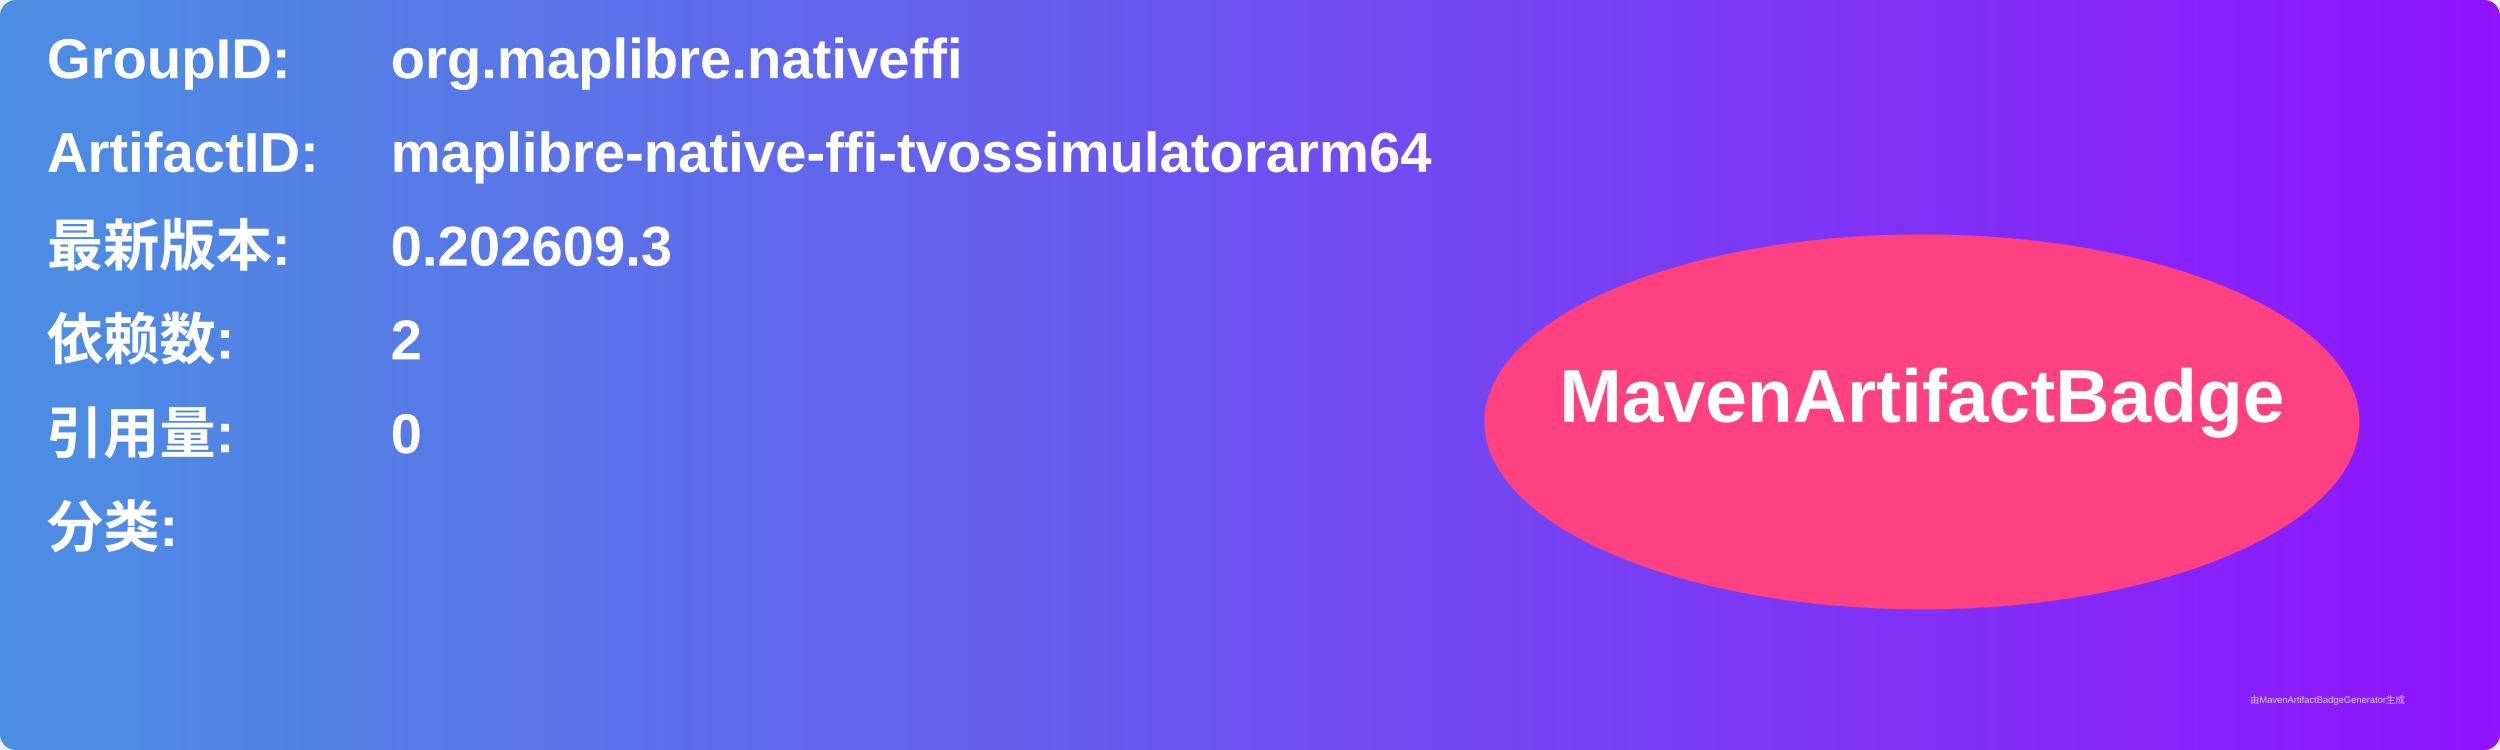
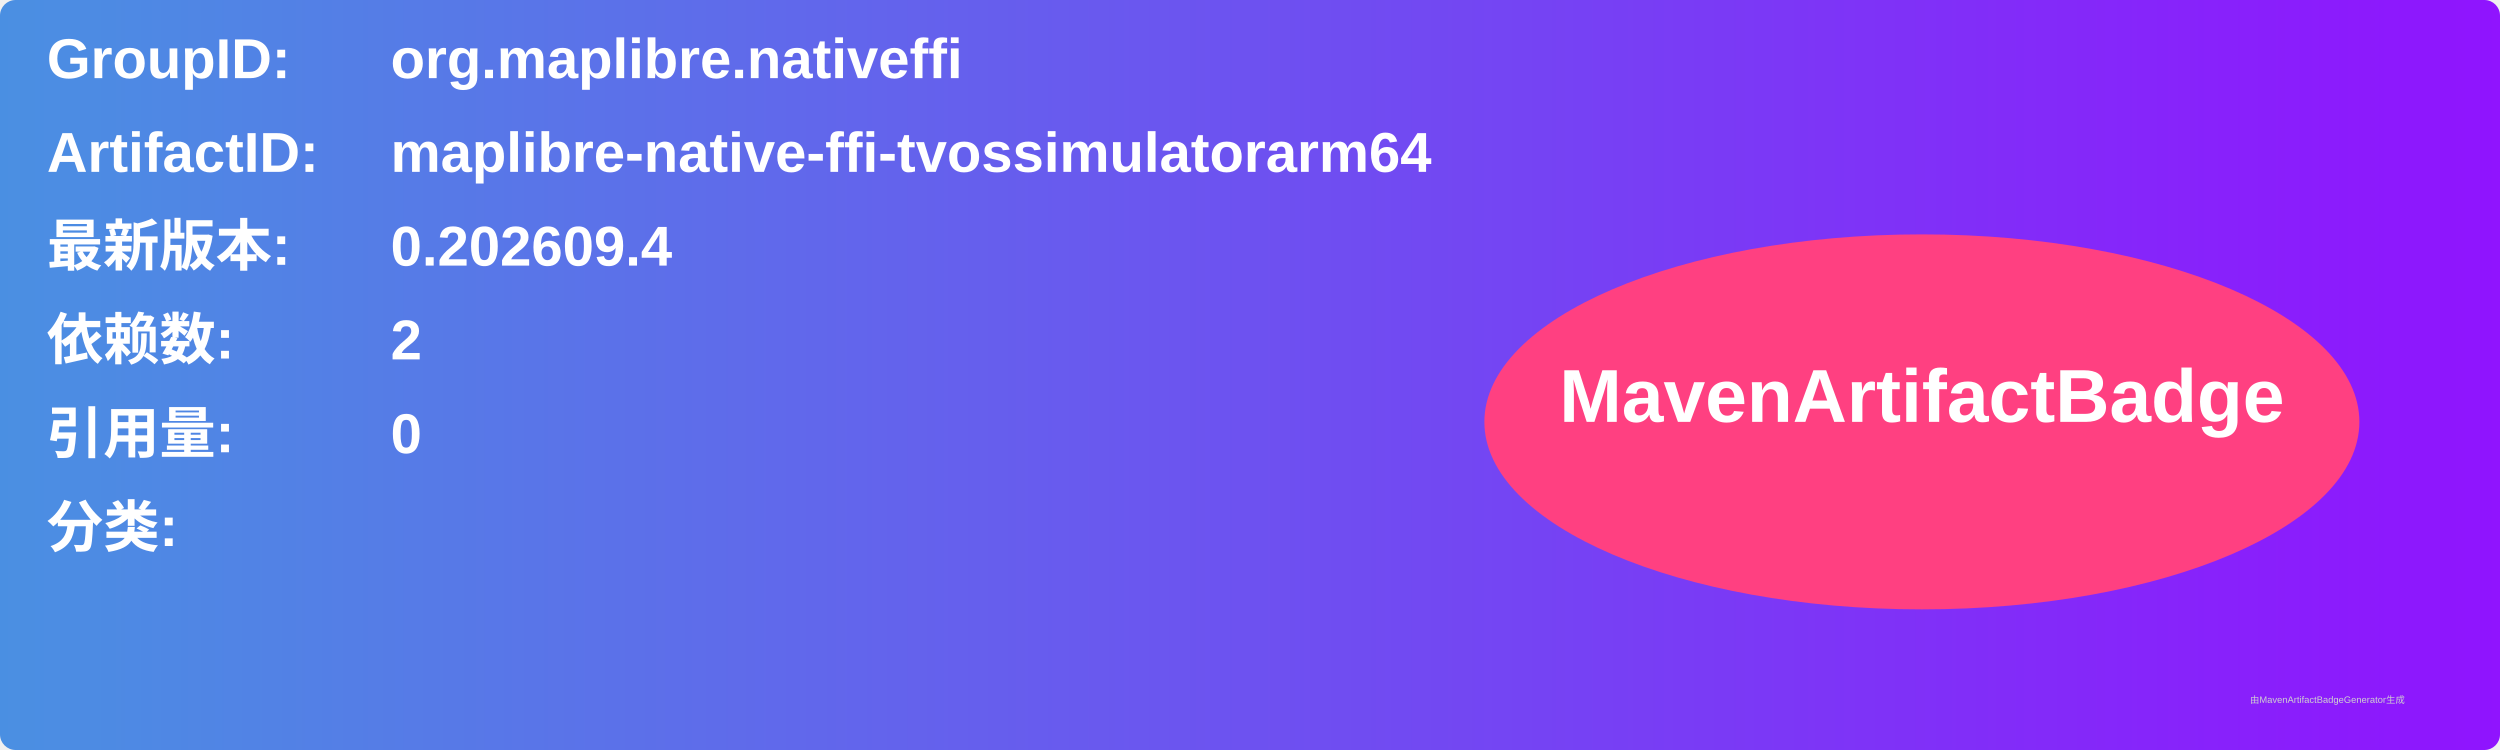
<svg xmlns="http://www.w3.org/2000/svg" width="800" height="240" viewBox="0 0 800 240">
  <linearGradient id="grad" x1="0%" y1="0%" x2="100%" y2="0%">
    <stop offset="0%" stop-color="#4a90e2" />
    <stop offset="100%" stop-color="#9013fe" />
  </linearGradient>
  <rect width="100%" height="100%" rx="5" ry="5" fill="url(#grad)" />
  <g transform="translate(15, 15)">
    <text x="0" y="10" font-family="Arial" font-size="18" fill="white" font-weight="bold" width="260">GroupID:</text>
    <text x="110" y="10" font-family="Arial" font-size="18" fill="white" font-weight="bold" width="460">org.maplibre.nativeffi</text>
    <text x="0" y="40" font-family="Arial" font-size="18" fill="white" font-weight="bold" width="260">ArtifactID:</text>
    <text x="110" y="40" font-family="Arial" font-size="18" fill="white" font-weight="bold" width="460">maplibre-native-ffi-tvossimulatorarm64</text>
    <text x="0" y="70" font-family="Arial" font-size="18" fill="white" font-weight="bold">最新版本:</text>
    <text x="110" y="70" font-family="Arial" font-size="18" fill="white" font-weight="bold">
-       <tspan font-weight="bold">0.202609.3</tspan>
+       <tspan font-weight="bold">0.202609.4</tspan>
    </text>
    <text x="0" y="100" font-family="Arial" font-size="18" fill="white" font-weight="bold">依赖数: </text>
    <text x="110" y="100" font-family="Arial" font-size="18" fill="white">
      <tspan font-weight="bold">2</tspan>
    </text>
    <text x="0" y="130" font-family="Arial" font-size="18" fill="white" font-weight="bold">引用量: </text>
    <text x="110" y="130" font-family="Arial" font-size="18" fill="white">
      <tspan font-weight="bold">0</tspan>
    </text>
    <text x="0" y="160" font-family="Arial" font-size="18" fill="white" font-weight="bold">分类:</text>
    <text x="10" y="190" font-family="Arial" font-size="10" fill="white">
      <tspan font-weight="bold" />
    </text>
    <ellipse cx="600" cy="120" rx="140" ry="60" fill="#ff4081" />
    <text x="600" y="120" text-anchor="middle" font-family="Arial" font-size="24" fill="white" font-weight="bold">MavenArtifactBadge</text>
  </g>
  <text x="720" y="225" font-family="Arial" font-size="3" fill="#d0d0d0">由MavenArtifactBadgeGenerator生成</text>
</svg>
